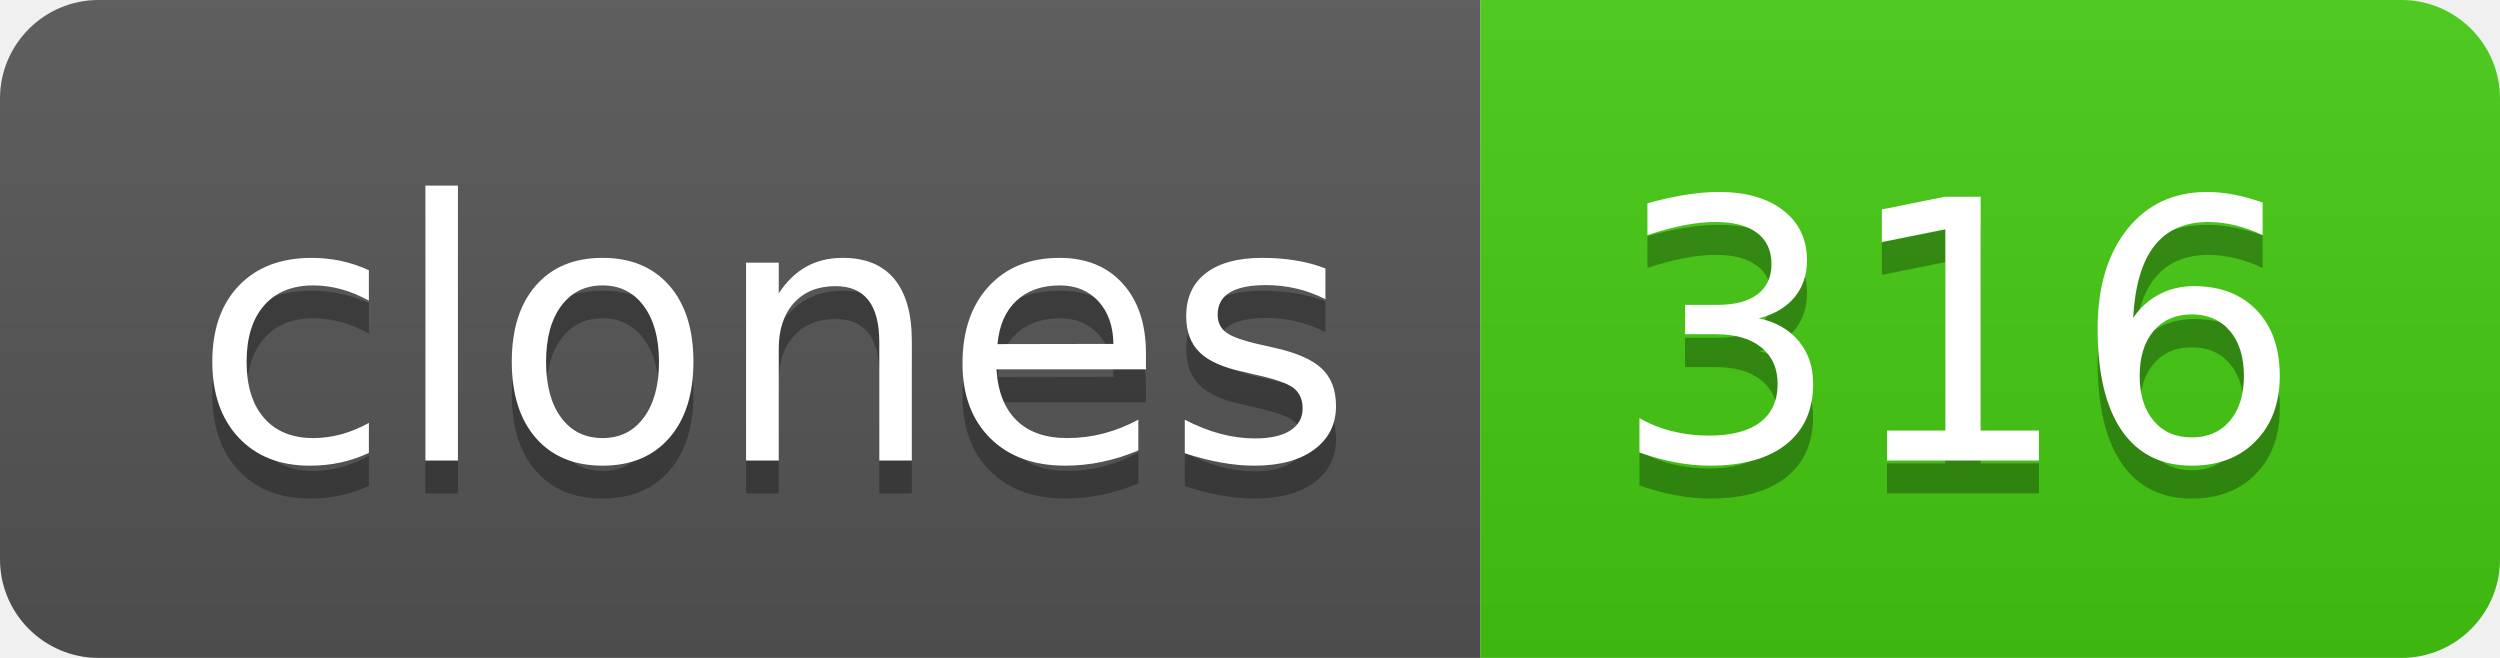
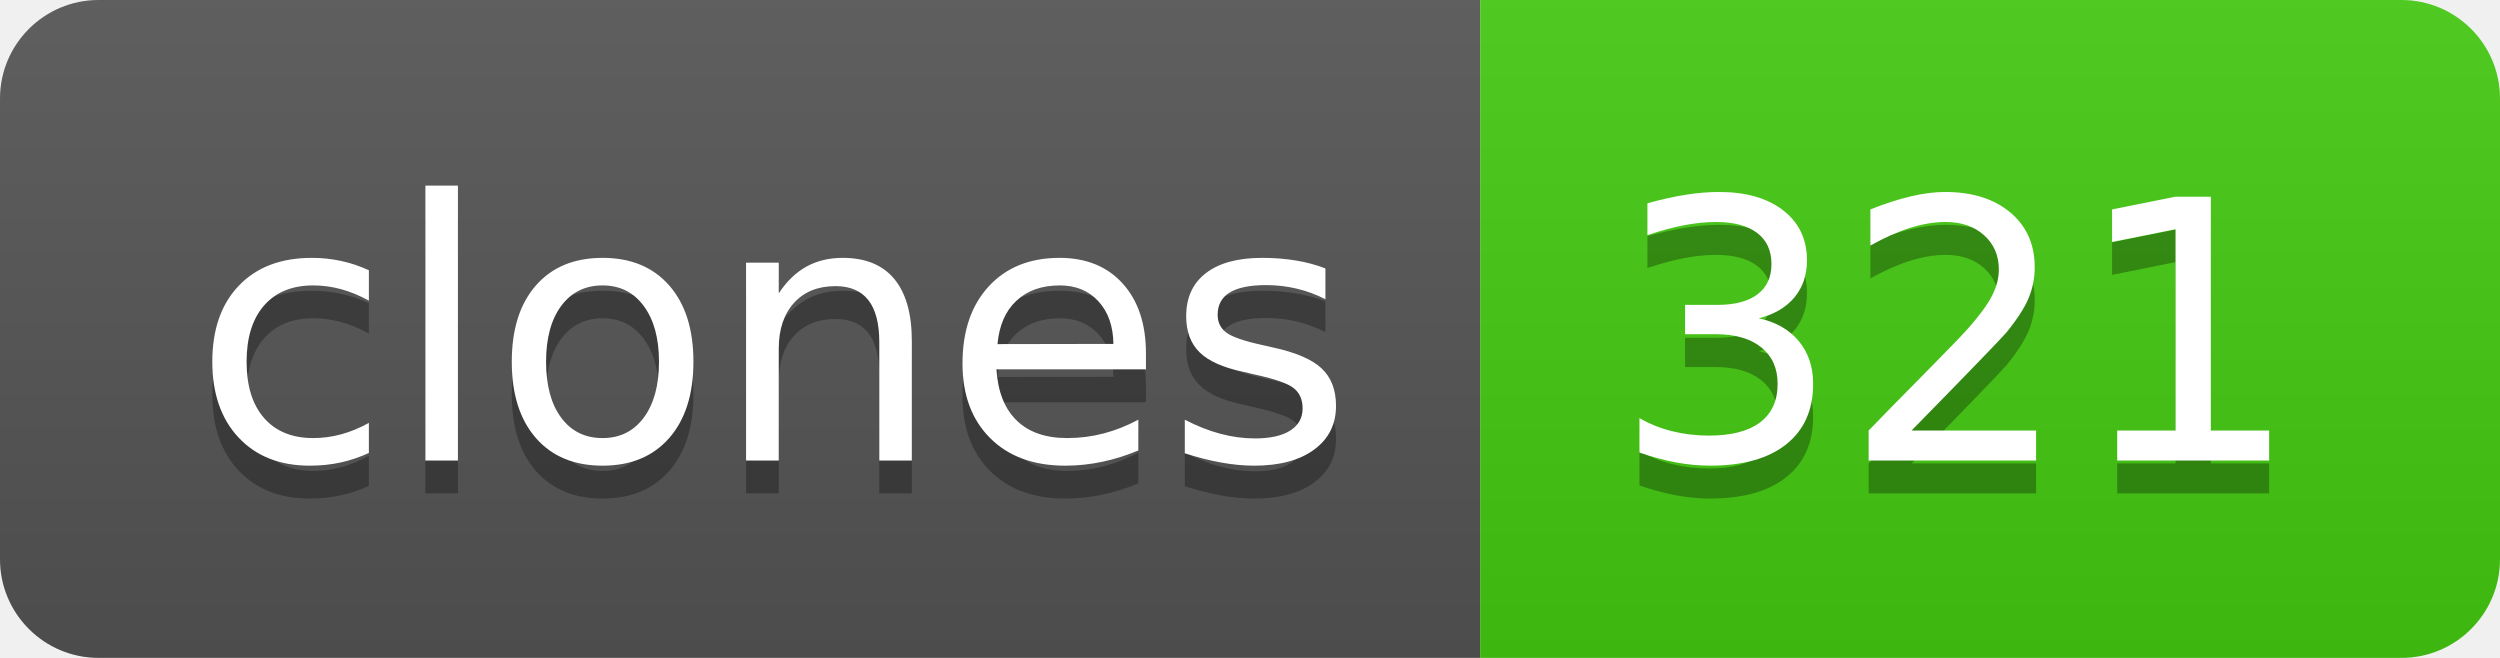
- <svg xmlns="http://www.w3.org/2000/svg" width="76" height="20" role="img" aria-label="clones: 316">
+ <svg xmlns="http://www.w3.org/2000/svg" width="76" height="20" role="img" aria-label="clones: 321">
  <linearGradient id="s" x2="0" y2="100%">
    <stop offset="0" stop-color="#bbb" stop-opacity=".1" />
    <stop offset="1" stop-opacity=".1" />
  </linearGradient>
  <clipPath id="r">
    <rect width="76" height="20" rx="3" fill="#fff" />
  </clipPath>
  <g clip-path="url(#r)">
    <rect width="45" height="20" fill="#555" />
    <rect x="45" width="31" height="20" fill="#4c1" />
    <rect width="76" height="20" fill="url(#s)" />
  </g>
  <g fill="#fff" text-anchor="middle" font-family="Verdana,Geneva,DejaVu Sans,sans-serif" text-rendering="geometricPrecision" font-size="110">
    <text aria-hidden="true" x="235" y="150" fill="#010101" fill-opacity=".3" transform="scale(.1)" textLength="350">clones</text>
    <text x="235" y="140" transform="scale(.1)" fill="#fff" textLength="350">clones</text>
-     <text aria-hidden="true" x="595" y="150" fill="#010101" fill-opacity=".3" transform="scale(.1)" textLength="210">316</text>
-     <text x="595" y="140" transform="scale(.1)" fill="#fff" textLength="210">316</text>
+     <text aria-hidden="true" x="595" y="150" fill="#010101" fill-opacity=".3" transform="scale(.1)" textLength="210">321</text>
+     <text x="595" y="140" transform="scale(.1)" fill="#fff" textLength="210">321</text>
  </g>
</svg>
